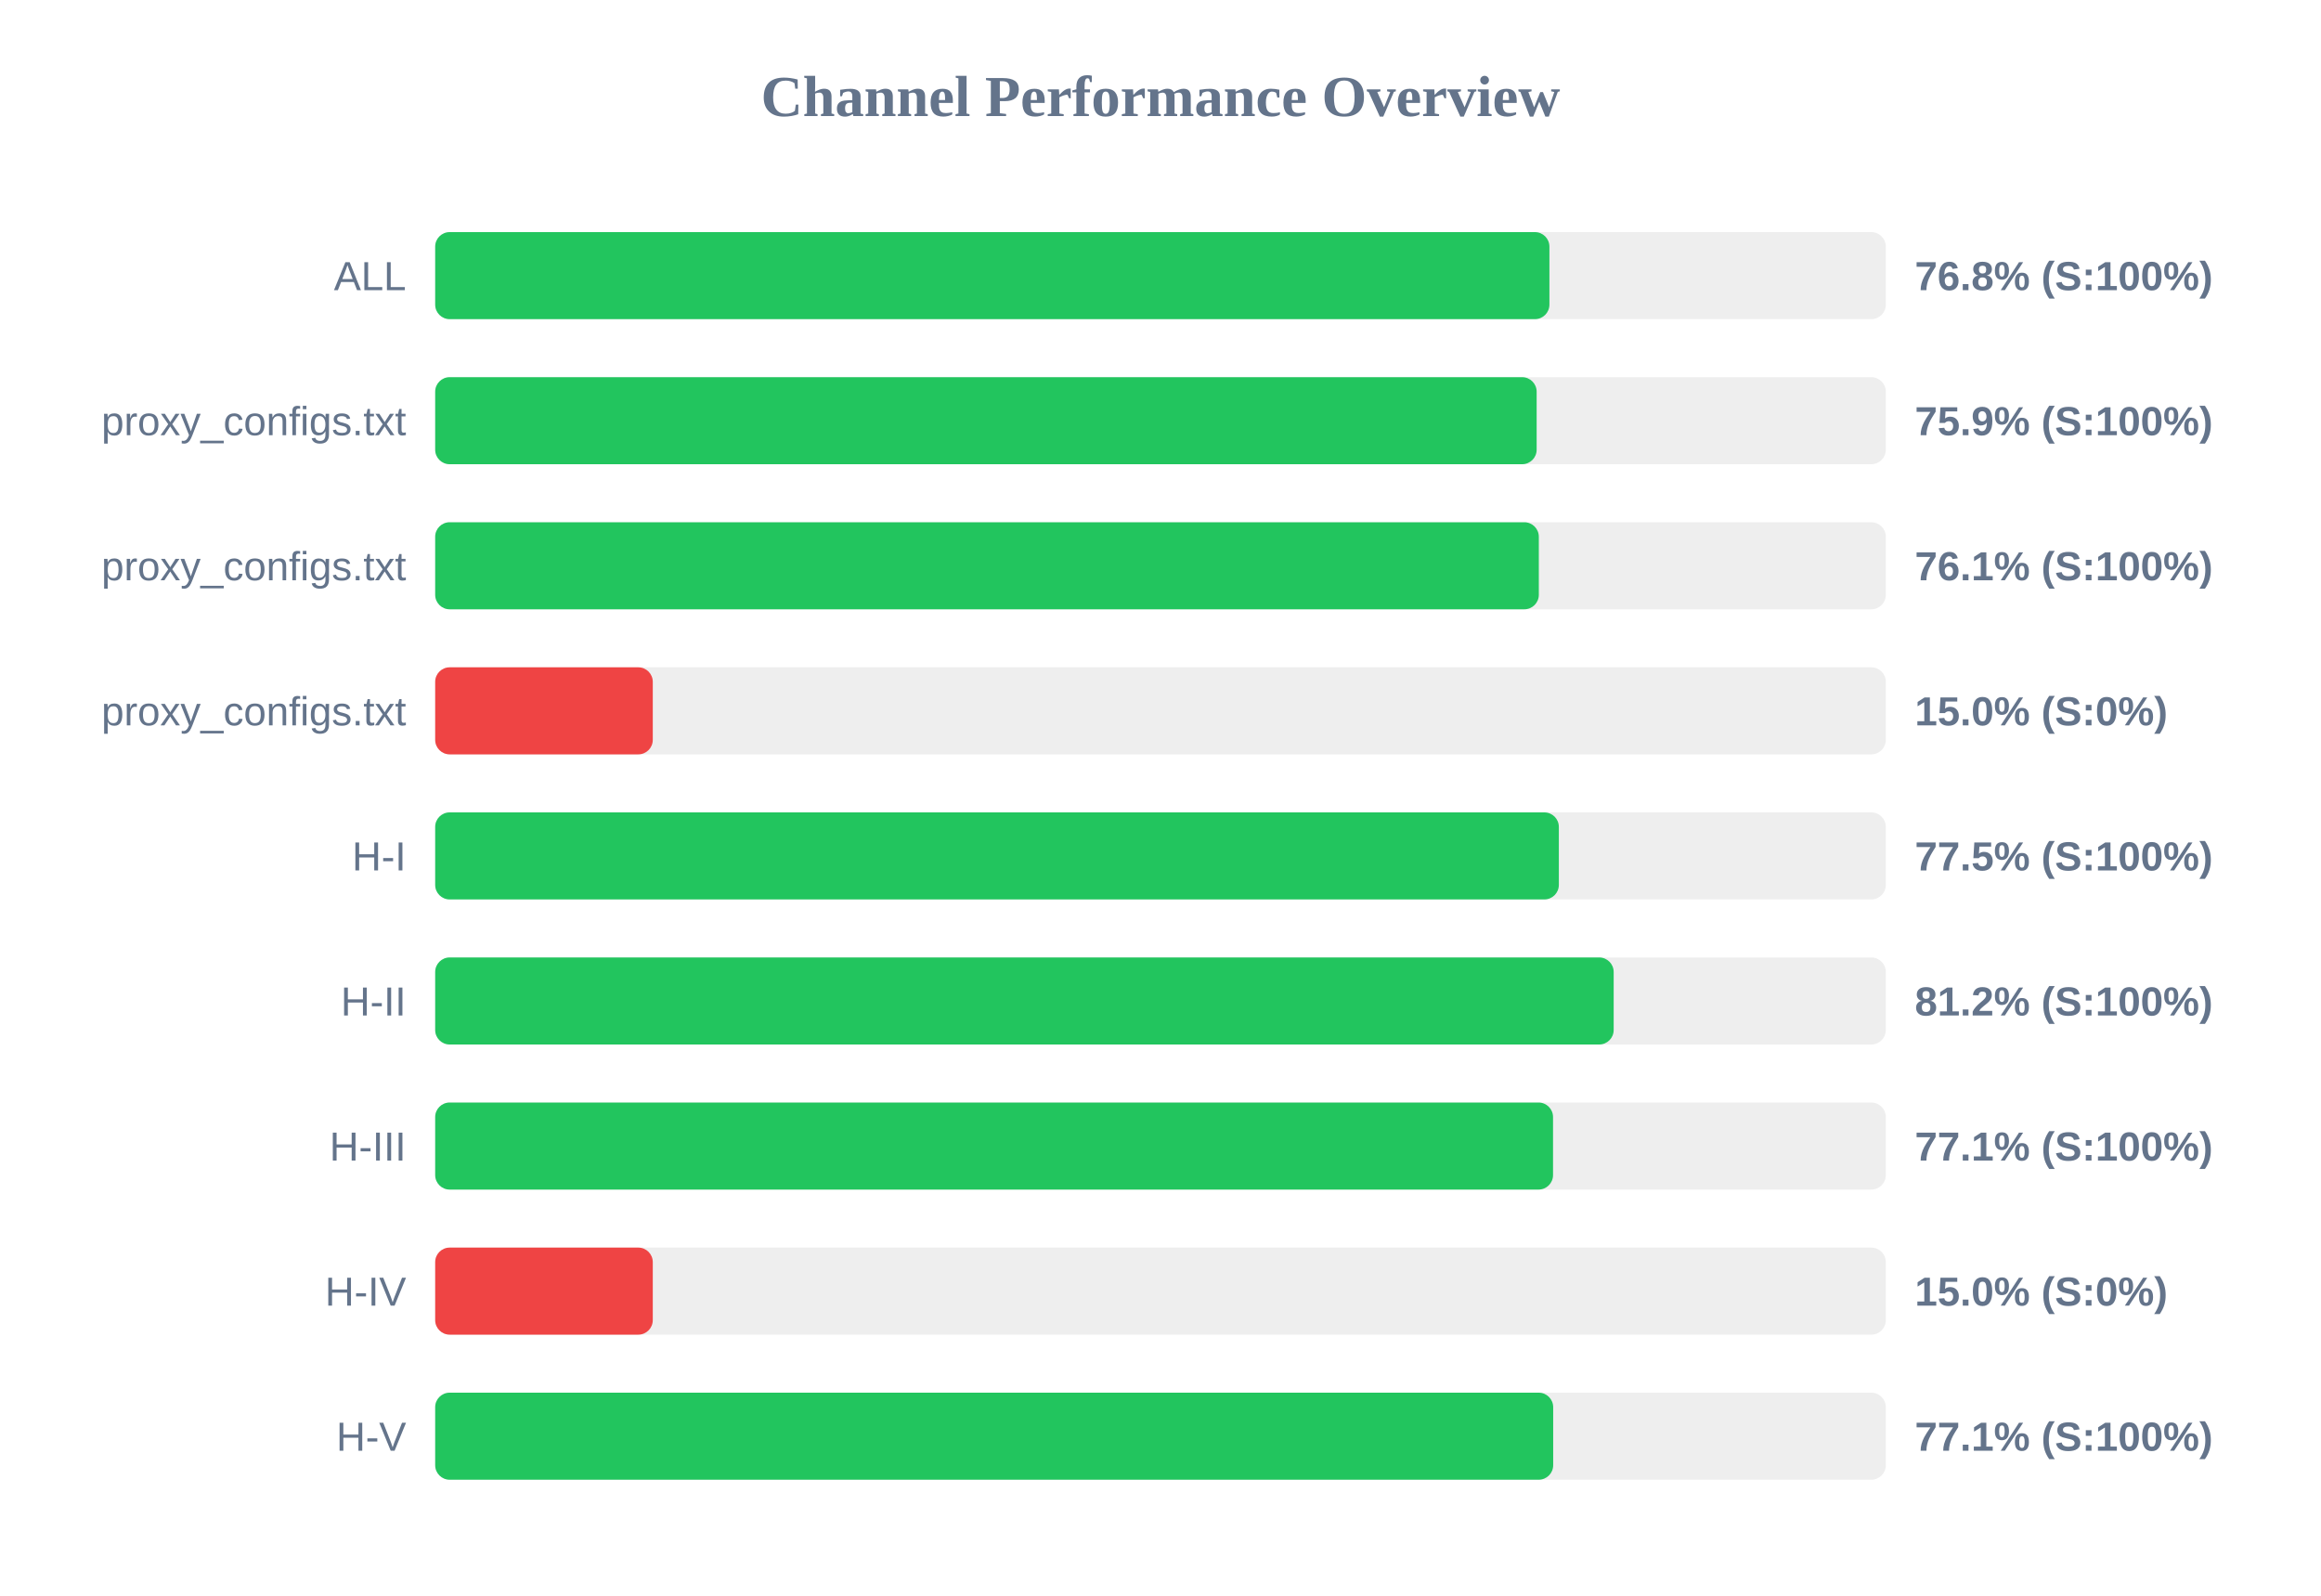
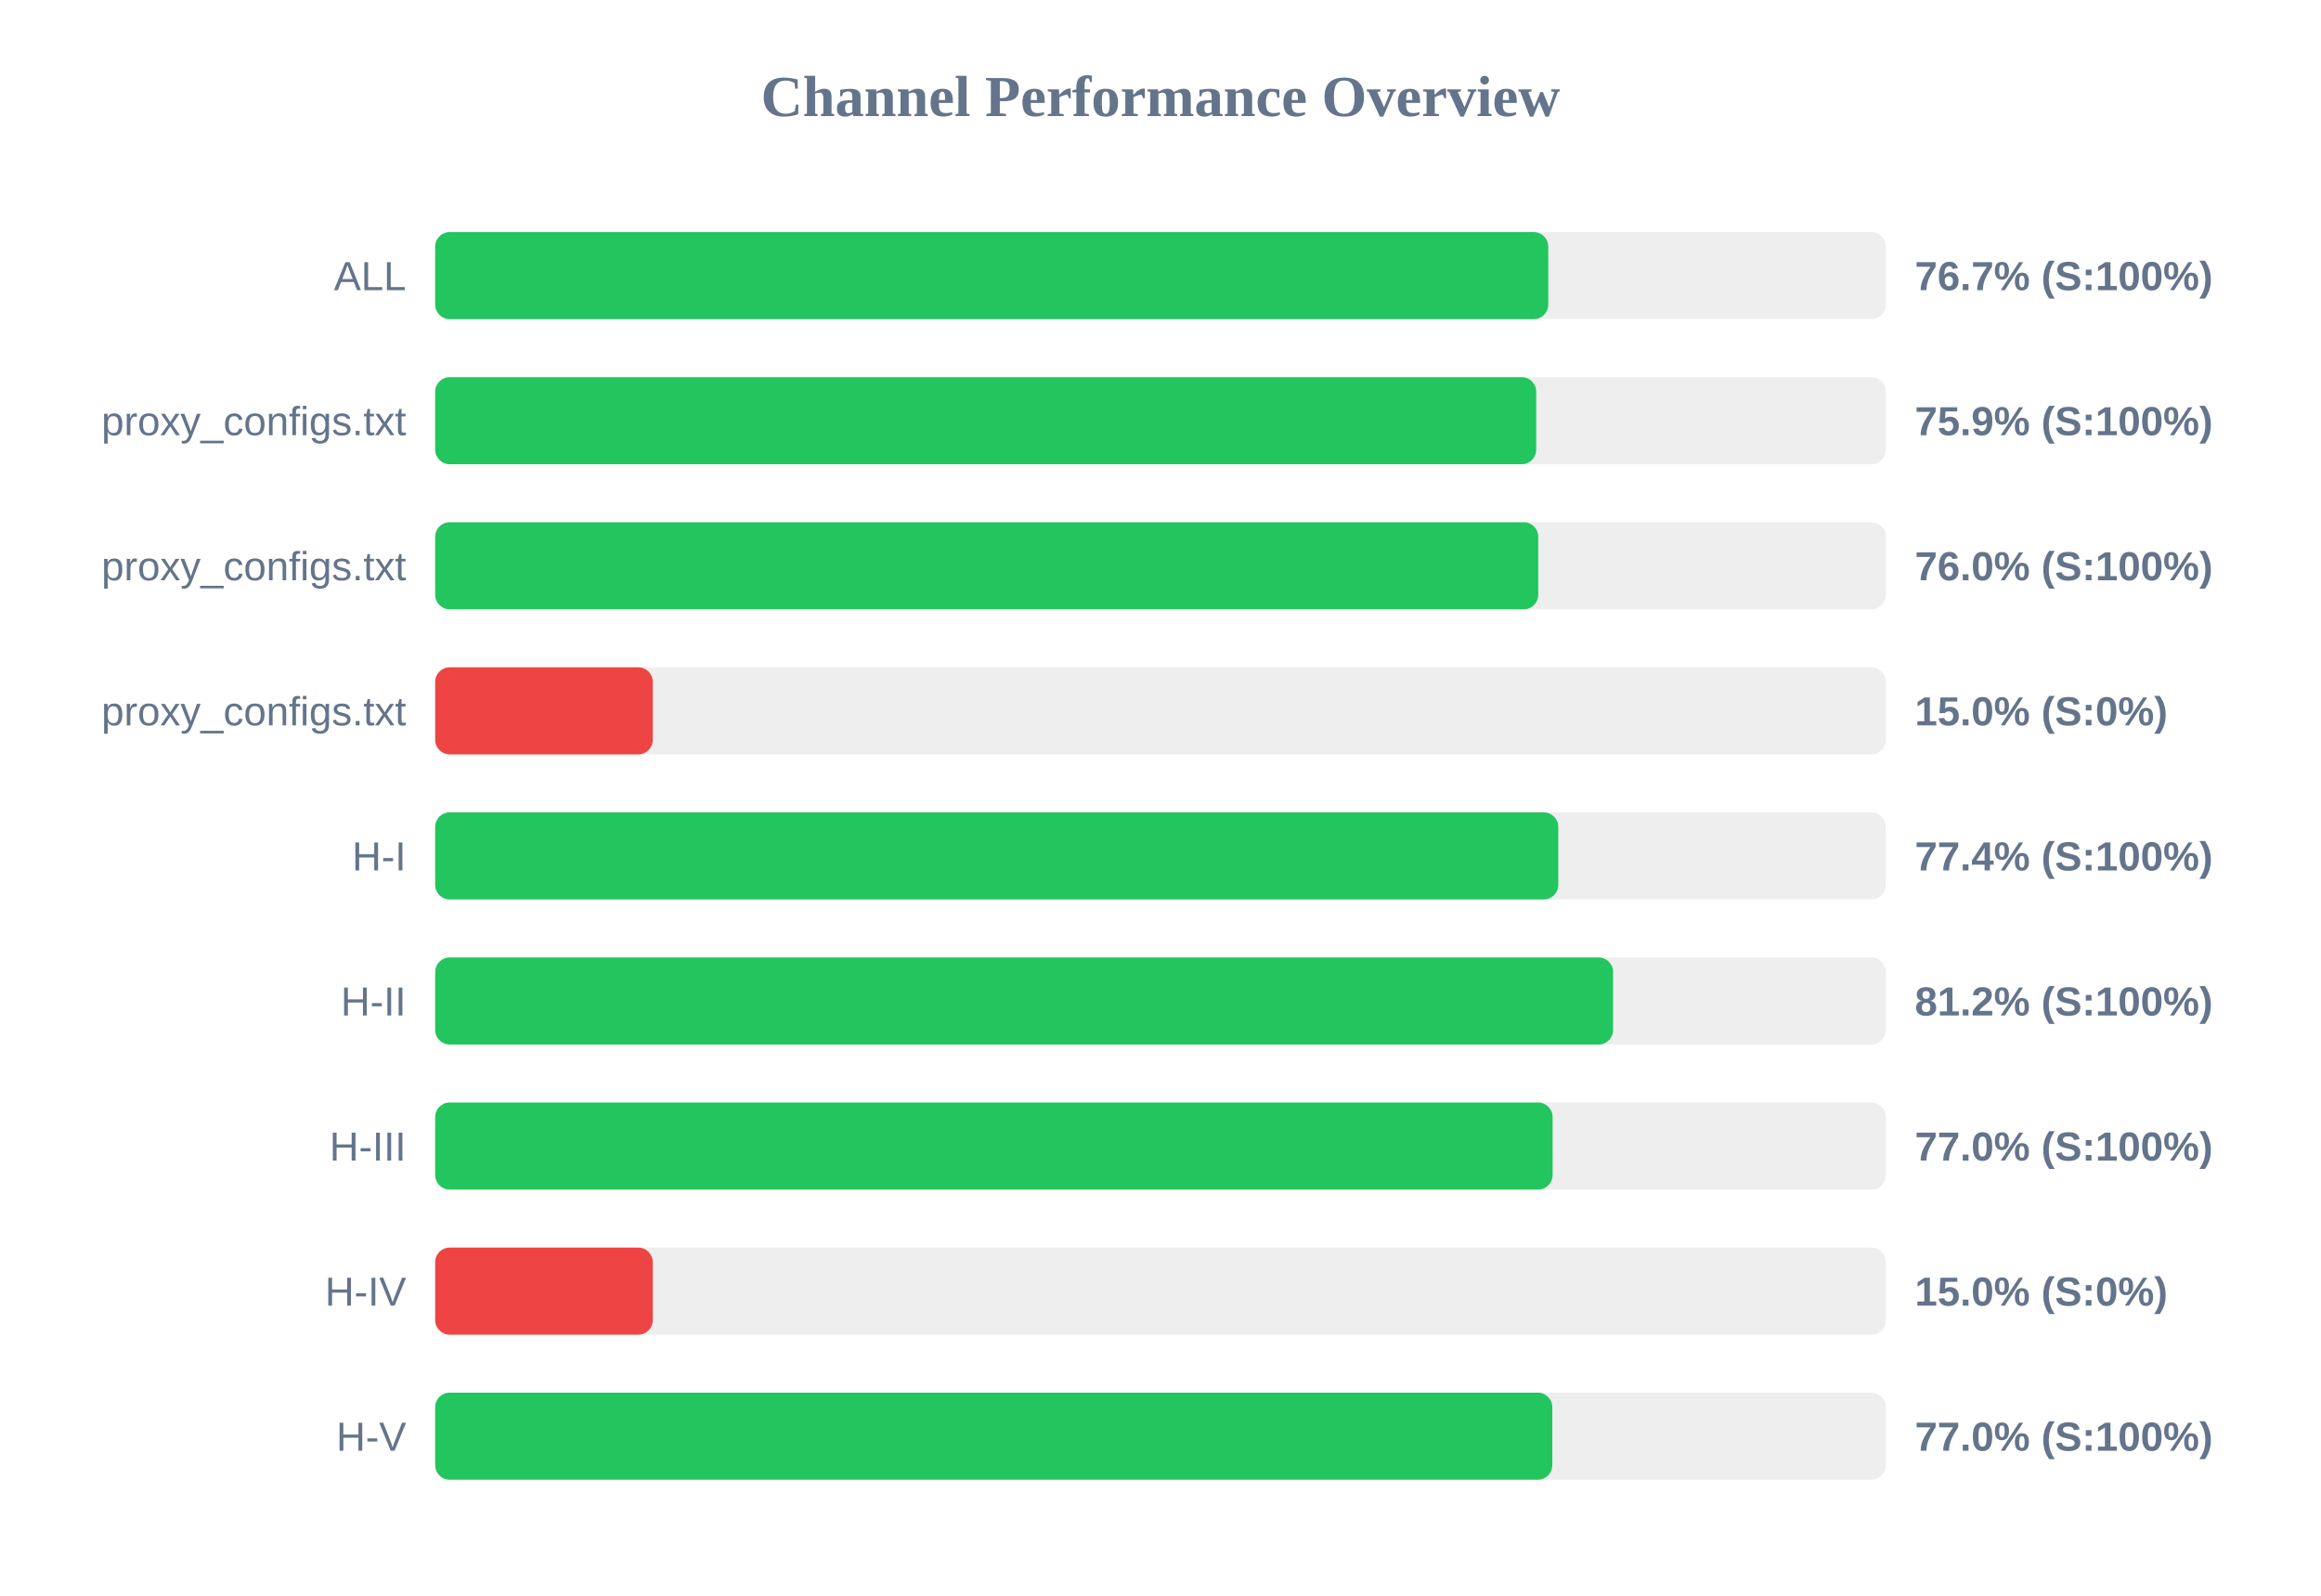
<svg xmlns="http://www.w3.org/2000/svg" width="800" height="550" version="1.1">
  <style>
        .row { font: 14px Arial; fill: #64748b; }
        .score { font: bold 14px Arial; fill: #64748b; }
    </style>
  <text x="400" y="40" text-anchor="middle" font-size="20px" font-weight="bold" fill="#64748b">Channel Performance Overview</text>
  <rect x="150" y="80" width="500" height="30" fill="#eee" rx="5" />
-   <rect x="150" y="80" width="384.05" height="30" fill="#22c55e" rx="5" />
+   <rect x="150" y="80" width="383.65" height="30" fill="#22c55e" rx="5" />
  <text x="140" y="100" text-anchor="end" class="row">ALL</text>
-   <text x="660" y="100" text-anchor="start" class="score">76.8% (S:100%)</text>
+   <text x="660" y="100" text-anchor="start" class="score">76.7% (S:100%)</text>
  <rect x="150" y="130" width="500" height="30" fill="#eee" rx="5" />
-   <rect x="150" y="130" width="379.65" height="30" fill="#22c55e" rx="5" />
+   <rect x="150" y="130" width="379.5" height="30" fill="#22c55e" rx="5" />
  <text x="140" y="150" text-anchor="end" class="row">proxy_configs.txt</text>
  <text x="660" y="150" text-anchor="start" class="score">75.9% (S:100%)</text>
  <rect x="150" y="180" width="500" height="30" fill="#eee" rx="5" />
-   <rect x="150" y="180" width="380.4" height="30" fill="#22c55e" rx="5" />
+   <rect x="150" y="180" width="380.2" height="30" fill="#22c55e" rx="5" />
  <text x="140" y="200" text-anchor="end" class="row">proxy_configs.txt</text>
-   <text x="660" y="200" text-anchor="start" class="score">76.1% (S:100%)</text>
+   <text x="660" y="200" text-anchor="start" class="score">76.0% (S:100%)</text>
  <rect x="150" y="230" width="500" height="30" fill="#eee" rx="5" />
  <rect x="150" y="230" width="75.0" height="30" fill="#ef4444" rx="5" />
  <text x="140" y="250" text-anchor="end" class="row">proxy_configs.txt</text>
  <text x="660" y="250" text-anchor="start" class="score">15.0% (S:0%)</text>
  <rect x="150" y="280" width="500" height="30" fill="#eee" rx="5" />
-   <rect x="150" y="280" width="387.3" height="30" fill="#22c55e" rx="5" />
+   <rect x="150" y="280" width="387.1" height="30" fill="#22c55e" rx="5" />
  <text x="140" y="300" text-anchor="end" class="row">H-I</text>
-   <text x="660" y="300" text-anchor="start" class="score">77.5% (S:100%)</text>
+   <text x="660" y="300" text-anchor="start" class="score">77.4% (S:100%)</text>
  <rect x="150" y="330" width="500" height="30" fill="#eee" rx="5" />
-   <rect x="150" y="330" width="406.2" height="30" fill="#22c55e" rx="5" />
+   <rect x="150" y="330" width="406.0" height="30" fill="#22c55e" rx="5" />
  <text x="140" y="350" text-anchor="end" class="row">H-II</text>
  <text x="660" y="350" text-anchor="start" class="score">81.2% (S:100%)</text>
  <rect x="150" y="380" width="500" height="30" fill="#eee" rx="5" />
-   <rect x="150" y="380" width="385.3" height="30" fill="#22c55e" rx="5" />
+   <rect x="150" y="380" width="385.15" height="30" fill="#22c55e" rx="5" />
  <text x="140" y="400" text-anchor="end" class="row">H-III</text>
-   <text x="660" y="400" text-anchor="start" class="score">77.1% (S:100%)</text>
+   <text x="660" y="400" text-anchor="start" class="score">77.0% (S:100%)</text>
  <rect x="150" y="430" width="500" height="30" fill="#eee" rx="5" />
  <rect x="150" y="430" width="75.0" height="30" fill="#ef4444" rx="5" />
  <text x="140" y="450" text-anchor="end" class="row">H-IV</text>
  <text x="660" y="450" text-anchor="start" class="score">15.0% (S:0%)</text>
  <rect x="150" y="480" width="500" height="30" fill="#eee" rx="5" />
-   <rect x="150" y="480" width="385.35" height="30" fill="#22c55e" rx="5" />
+   <rect x="150" y="480" width="385.05" height="30" fill="#22c55e" rx="5" />
  <text x="140" y="500" text-anchor="end" class="row">H-V</text>
-   <text x="660" y="500" text-anchor="start" class="score">77.1% (S:100%)</text>
+   <text x="660" y="500" text-anchor="start" class="score">77.0% (S:100%)</text>
</svg>
